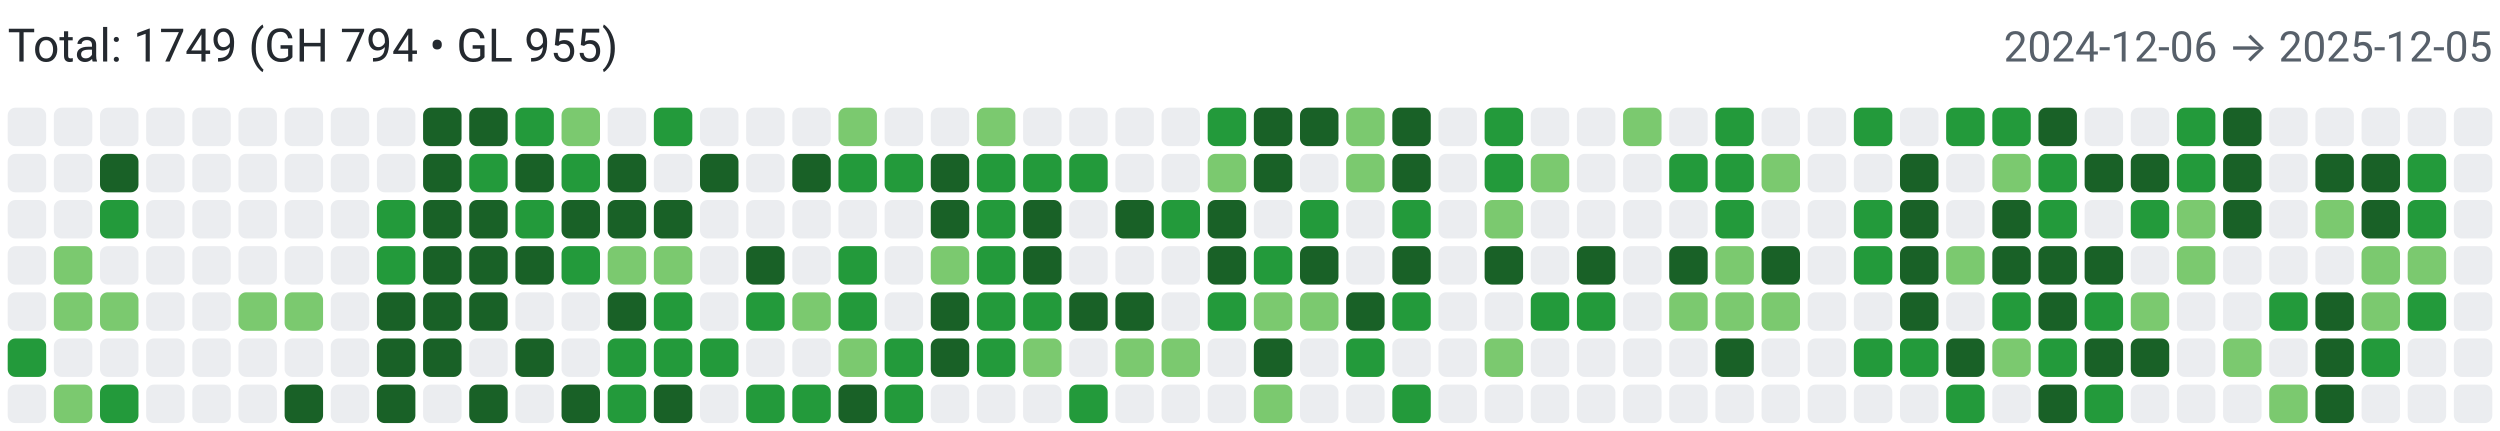
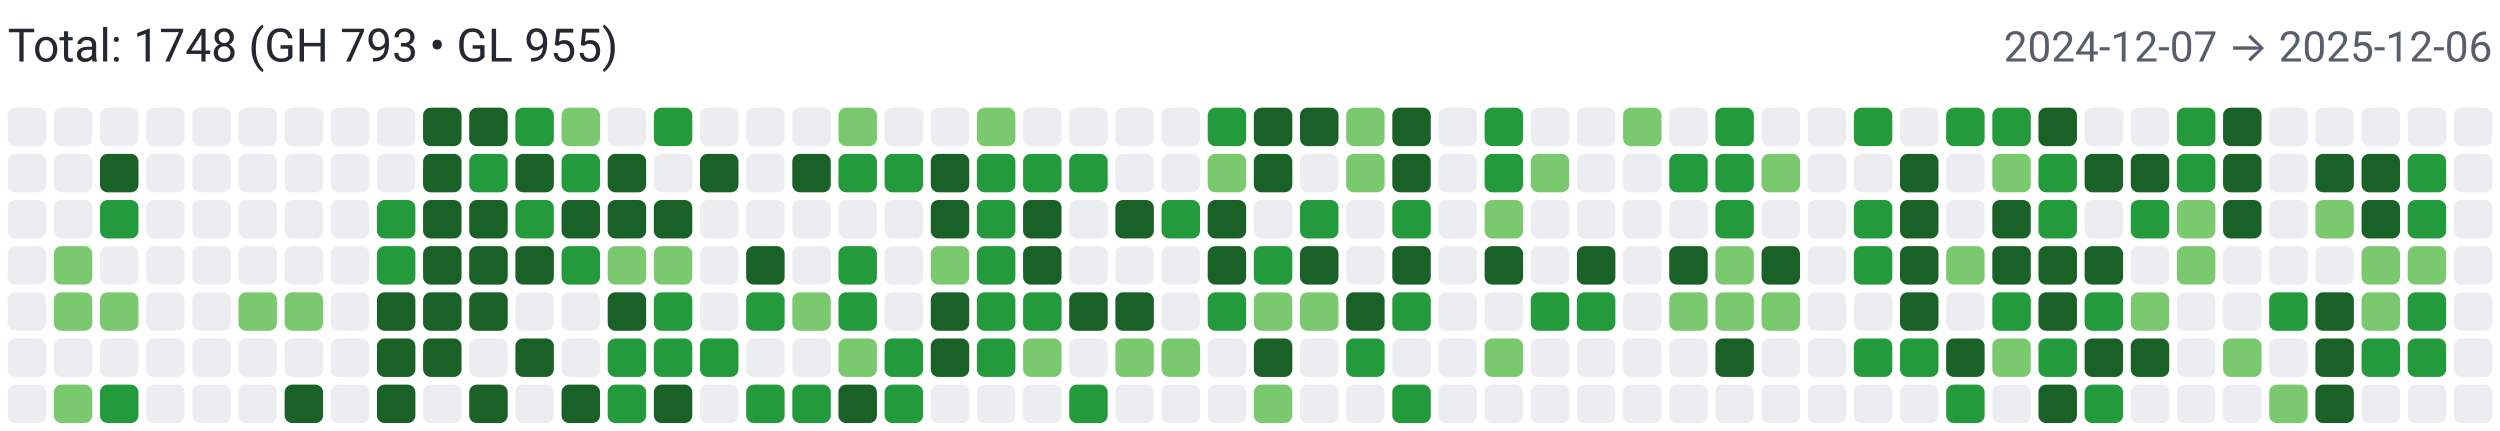
<svg xmlns="http://www.w3.org/2000/svg" width="650" height="112" viewBox="0 0 650 112" role="img" aria-label="Combined contributions">
  <rect width="100%" height="100%" fill="#fff" />
-   <text x="2" y="16" font-family="system-ui,-apple-system,Segoe UI,Roboto,Ubuntu,Cantarell,Noto Sans,sans-serif" font-size="12" fill="#24292f">Total: 1749 (GH 794 • GL 955)</text>
-   <text x="648" y="16" text-anchor="end" font-family="system-ui,-apple-system,Segoe UI,Roboto,Ubuntu,Cantarell,Noto Sans,sans-serif" font-size="11" fill="#57606a">2024-12-06 → 2025-12-05</text>
+   <text x="2" y="16" font-family="system-ui,-apple-system,Segoe UI,Roboto,Ubuntu,Cantarell,Noto Sans,sans-serif" font-size="12" fill="#24292f">Total: 1748 (GH 793 • GL 955)</text>
+   <text x="648" y="16" text-anchor="end" font-family="system-ui,-apple-system,Segoe UI,Roboto,Ubuntu,Cantarell,Noto Sans,sans-serif" font-size="11" fill="#57606a">2024-12-07 → 2025-12-06</text>
  <rect x="2" y="28" width="10" height="10" rx="2" ry="2" fill="#ebedf0">
        </rect>
  <rect x="2" y="40" width="10" height="10" rx="2" ry="2" fill="#ebedf0">
        </rect>
  <rect x="2" y="52" width="10" height="10" rx="2" ry="2" fill="#ebedf0">
        </rect>
  <rect x="2" y="64" width="10" height="10" rx="2" ry="2" fill="#ebedf0">
        </rect>
  <rect x="2" y="76" width="10" height="10" rx="2" ry="2" fill="#ebedf0">
        </rect>
-   <rect x="2" y="88" width="10" height="10" rx="2" ry="2" fill="#239a3b">
+   <rect x="2" y="88" width="10" height="10" rx="2" ry="2" fill="#ebedf0">
        </rect>
  <rect x="2" y="100" width="10" height="10" rx="2" ry="2" fill="#ebedf0">
        </rect>
  <rect x="14" y="28" width="10" height="10" rx="2" ry="2" fill="#ebedf0">
        </rect>
  <rect x="14" y="40" width="10" height="10" rx="2" ry="2" fill="#ebedf0">
        </rect>
  <rect x="14" y="52" width="10" height="10" rx="2" ry="2" fill="#ebedf0">
        </rect>
  <rect x="14" y="64" width="10" height="10" rx="2" ry="2" fill="#7bc96f">
        </rect>
  <rect x="14" y="76" width="10" height="10" rx="2" ry="2" fill="#7bc96f">
        </rect>
  <rect x="14" y="88" width="10" height="10" rx="2" ry="2" fill="#ebedf0">
        </rect>
  <rect x="14" y="100" width="10" height="10" rx="2" ry="2" fill="#7bc96f">
        </rect>
  <rect x="26" y="28" width="10" height="10" rx="2" ry="2" fill="#ebedf0">
        </rect>
  <rect x="26" y="40" width="10" height="10" rx="2" ry="2" fill="#196127">
        </rect>
  <rect x="26" y="52" width="10" height="10" rx="2" ry="2" fill="#239a3b">
        </rect>
  <rect x="26" y="64" width="10" height="10" rx="2" ry="2" fill="#ebedf0">
        </rect>
  <rect x="26" y="76" width="10" height="10" rx="2" ry="2" fill="#7bc96f">
        </rect>
  <rect x="26" y="88" width="10" height="10" rx="2" ry="2" fill="#ebedf0">
        </rect>
  <rect x="26" y="100" width="10" height="10" rx="2" ry="2" fill="#239a3b">
        </rect>
  <rect x="38" y="28" width="10" height="10" rx="2" ry="2" fill="#ebedf0">
        </rect>
  <rect x="38" y="40" width="10" height="10" rx="2" ry="2" fill="#ebedf0">
        </rect>
  <rect x="38" y="52" width="10" height="10" rx="2" ry="2" fill="#ebedf0">
        </rect>
  <rect x="38" y="64" width="10" height="10" rx="2" ry="2" fill="#ebedf0">
        </rect>
  <rect x="38" y="76" width="10" height="10" rx="2" ry="2" fill="#ebedf0">
        </rect>
  <rect x="38" y="88" width="10" height="10" rx="2" ry="2" fill="#ebedf0">
        </rect>
  <rect x="38" y="100" width="10" height="10" rx="2" ry="2" fill="#ebedf0">
        </rect>
  <rect x="50" y="28" width="10" height="10" rx="2" ry="2" fill="#ebedf0">
        </rect>
  <rect x="50" y="40" width="10" height="10" rx="2" ry="2" fill="#ebedf0">
        </rect>
  <rect x="50" y="52" width="10" height="10" rx="2" ry="2" fill="#ebedf0">
        </rect>
  <rect x="50" y="64" width="10" height="10" rx="2" ry="2" fill="#ebedf0">
        </rect>
  <rect x="50" y="76" width="10" height="10" rx="2" ry="2" fill="#ebedf0">
        </rect>
  <rect x="50" y="88" width="10" height="10" rx="2" ry="2" fill="#ebedf0">
        </rect>
  <rect x="50" y="100" width="10" height="10" rx="2" ry="2" fill="#ebedf0">
        </rect>
  <rect x="62" y="28" width="10" height="10" rx="2" ry="2" fill="#ebedf0">
        </rect>
  <rect x="62" y="40" width="10" height="10" rx="2" ry="2" fill="#ebedf0">
        </rect>
  <rect x="62" y="52" width="10" height="10" rx="2" ry="2" fill="#ebedf0">
        </rect>
  <rect x="62" y="64" width="10" height="10" rx="2" ry="2" fill="#ebedf0">
        </rect>
  <rect x="62" y="76" width="10" height="10" rx="2" ry="2" fill="#7bc96f">
        </rect>
  <rect x="62" y="88" width="10" height="10" rx="2" ry="2" fill="#ebedf0">
        </rect>
  <rect x="62" y="100" width="10" height="10" rx="2" ry="2" fill="#ebedf0">
        </rect>
  <rect x="74" y="28" width="10" height="10" rx="2" ry="2" fill="#ebedf0">
        </rect>
  <rect x="74" y="40" width="10" height="10" rx="2" ry="2" fill="#ebedf0">
        </rect>
  <rect x="74" y="52" width="10" height="10" rx="2" ry="2" fill="#ebedf0">
        </rect>
  <rect x="74" y="64" width="10" height="10" rx="2" ry="2" fill="#ebedf0">
        </rect>
  <rect x="74" y="76" width="10" height="10" rx="2" ry="2" fill="#7bc96f">
        </rect>
  <rect x="74" y="88" width="10" height="10" rx="2" ry="2" fill="#ebedf0">
        </rect>
  <rect x="74" y="100" width="10" height="10" rx="2" ry="2" fill="#196127">
        </rect>
  <rect x="86" y="28" width="10" height="10" rx="2" ry="2" fill="#ebedf0">
        </rect>
  <rect x="86" y="40" width="10" height="10" rx="2" ry="2" fill="#ebedf0">
        </rect>
  <rect x="86" y="52" width="10" height="10" rx="2" ry="2" fill="#ebedf0">
        </rect>
  <rect x="86" y="64" width="10" height="10" rx="2" ry="2" fill="#ebedf0">
        </rect>
  <rect x="86" y="76" width="10" height="10" rx="2" ry="2" fill="#ebedf0">
        </rect>
  <rect x="86" y="88" width="10" height="10" rx="2" ry="2" fill="#ebedf0">
        </rect>
  <rect x="86" y="100" width="10" height="10" rx="2" ry="2" fill="#ebedf0">
        </rect>
  <rect x="98" y="28" width="10" height="10" rx="2" ry="2" fill="#ebedf0">
        </rect>
  <rect x="98" y="40" width="10" height="10" rx="2" ry="2" fill="#ebedf0">
        </rect>
  <rect x="98" y="52" width="10" height="10" rx="2" ry="2" fill="#239a3b">
        </rect>
  <rect x="98" y="64" width="10" height="10" rx="2" ry="2" fill="#239a3b">
        </rect>
  <rect x="98" y="76" width="10" height="10" rx="2" ry="2" fill="#196127">
        </rect>
  <rect x="98" y="88" width="10" height="10" rx="2" ry="2" fill="#196127">
        </rect>
  <rect x="98" y="100" width="10" height="10" rx="2" ry="2" fill="#196127">
        </rect>
  <rect x="110" y="28" width="10" height="10" rx="2" ry="2" fill="#196127">
        </rect>
  <rect x="110" y="40" width="10" height="10" rx="2" ry="2" fill="#196127">
        </rect>
  <rect x="110" y="52" width="10" height="10" rx="2" ry="2" fill="#196127">
        </rect>
  <rect x="110" y="64" width="10" height="10" rx="2" ry="2" fill="#196127">
        </rect>
  <rect x="110" y="76" width="10" height="10" rx="2" ry="2" fill="#196127">
        </rect>
  <rect x="110" y="88" width="10" height="10" rx="2" ry="2" fill="#196127">
        </rect>
  <rect x="110" y="100" width="10" height="10" rx="2" ry="2" fill="#ebedf0">
        </rect>
  <rect x="122" y="28" width="10" height="10" rx="2" ry="2" fill="#196127">
        </rect>
  <rect x="122" y="40" width="10" height="10" rx="2" ry="2" fill="#239a3b">
        </rect>
  <rect x="122" y="52" width="10" height="10" rx="2" ry="2" fill="#196127">
        </rect>
  <rect x="122" y="64" width="10" height="10" rx="2" ry="2" fill="#196127">
        </rect>
  <rect x="122" y="76" width="10" height="10" rx="2" ry="2" fill="#196127">
        </rect>
  <rect x="122" y="88" width="10" height="10" rx="2" ry="2" fill="#ebedf0">
        </rect>
  <rect x="122" y="100" width="10" height="10" rx="2" ry="2" fill="#196127">
        </rect>
  <rect x="134" y="28" width="10" height="10" rx="2" ry="2" fill="#239a3b">
        </rect>
  <rect x="134" y="40" width="10" height="10" rx="2" ry="2" fill="#196127">
        </rect>
  <rect x="134" y="52" width="10" height="10" rx="2" ry="2" fill="#239a3b">
        </rect>
  <rect x="134" y="64" width="10" height="10" rx="2" ry="2" fill="#196127">
        </rect>
  <rect x="134" y="76" width="10" height="10" rx="2" ry="2" fill="#ebedf0">
        </rect>
  <rect x="134" y="88" width="10" height="10" rx="2" ry="2" fill="#196127">
        </rect>
  <rect x="134" y="100" width="10" height="10" rx="2" ry="2" fill="#ebedf0">
        </rect>
  <rect x="146" y="28" width="10" height="10" rx="2" ry="2" fill="#7bc96f">
        </rect>
  <rect x="146" y="40" width="10" height="10" rx="2" ry="2" fill="#239a3b">
        </rect>
  <rect x="146" y="52" width="10" height="10" rx="2" ry="2" fill="#196127">
        </rect>
  <rect x="146" y="64" width="10" height="10" rx="2" ry="2" fill="#239a3b">
        </rect>
  <rect x="146" y="76" width="10" height="10" rx="2" ry="2" fill="#ebedf0">
        </rect>
  <rect x="146" y="88" width="10" height="10" rx="2" ry="2" fill="#ebedf0">
        </rect>
  <rect x="146" y="100" width="10" height="10" rx="2" ry="2" fill="#196127">
        </rect>
  <rect x="158" y="28" width="10" height="10" rx="2" ry="2" fill="#ebedf0">
        </rect>
  <rect x="158" y="40" width="10" height="10" rx="2" ry="2" fill="#196127">
        </rect>
  <rect x="158" y="52" width="10" height="10" rx="2" ry="2" fill="#196127">
        </rect>
  <rect x="158" y="64" width="10" height="10" rx="2" ry="2" fill="#7bc96f">
        </rect>
  <rect x="158" y="76" width="10" height="10" rx="2" ry="2" fill="#196127">
        </rect>
  <rect x="158" y="88" width="10" height="10" rx="2" ry="2" fill="#239a3b">
        </rect>
  <rect x="158" y="100" width="10" height="10" rx="2" ry="2" fill="#239a3b">
        </rect>
  <rect x="170" y="28" width="10" height="10" rx="2" ry="2" fill="#239a3b">
        </rect>
  <rect x="170" y="40" width="10" height="10" rx="2" ry="2" fill="#ebedf0">
        </rect>
  <rect x="170" y="52" width="10" height="10" rx="2" ry="2" fill="#196127">
        </rect>
  <rect x="170" y="64" width="10" height="10" rx="2" ry="2" fill="#7bc96f">
        </rect>
  <rect x="170" y="76" width="10" height="10" rx="2" ry="2" fill="#239a3b">
        </rect>
  <rect x="170" y="88" width="10" height="10" rx="2" ry="2" fill="#239a3b">
        </rect>
  <rect x="170" y="100" width="10" height="10" rx="2" ry="2" fill="#196127">
        </rect>
  <rect x="182" y="28" width="10" height="10" rx="2" ry="2" fill="#ebedf0">
        </rect>
  <rect x="182" y="40" width="10" height="10" rx="2" ry="2" fill="#196127">
        </rect>
  <rect x="182" y="52" width="10" height="10" rx="2" ry="2" fill="#ebedf0">
        </rect>
  <rect x="182" y="64" width="10" height="10" rx="2" ry="2" fill="#ebedf0">
        </rect>
  <rect x="182" y="76" width="10" height="10" rx="2" ry="2" fill="#ebedf0">
        </rect>
  <rect x="182" y="88" width="10" height="10" rx="2" ry="2" fill="#239a3b">
        </rect>
  <rect x="182" y="100" width="10" height="10" rx="2" ry="2" fill="#ebedf0">
        </rect>
  <rect x="194" y="28" width="10" height="10" rx="2" ry="2" fill="#ebedf0">
        </rect>
  <rect x="194" y="40" width="10" height="10" rx="2" ry="2" fill="#ebedf0">
        </rect>
  <rect x="194" y="52" width="10" height="10" rx="2" ry="2" fill="#ebedf0">
        </rect>
  <rect x="194" y="64" width="10" height="10" rx="2" ry="2" fill="#196127">
        </rect>
  <rect x="194" y="76" width="10" height="10" rx="2" ry="2" fill="#239a3b">
        </rect>
  <rect x="194" y="88" width="10" height="10" rx="2" ry="2" fill="#ebedf0">
        </rect>
  <rect x="194" y="100" width="10" height="10" rx="2" ry="2" fill="#239a3b">
        </rect>
  <rect x="206" y="28" width="10" height="10" rx="2" ry="2" fill="#ebedf0">
        </rect>
  <rect x="206" y="40" width="10" height="10" rx="2" ry="2" fill="#196127">
        </rect>
  <rect x="206" y="52" width="10" height="10" rx="2" ry="2" fill="#ebedf0">
        </rect>
  <rect x="206" y="64" width="10" height="10" rx="2" ry="2" fill="#ebedf0">
        </rect>
  <rect x="206" y="76" width="10" height="10" rx="2" ry="2" fill="#7bc96f">
        </rect>
  <rect x="206" y="88" width="10" height="10" rx="2" ry="2" fill="#ebedf0">
        </rect>
  <rect x="206" y="100" width="10" height="10" rx="2" ry="2" fill="#239a3b">
        </rect>
  <rect x="218" y="28" width="10" height="10" rx="2" ry="2" fill="#7bc96f">
        </rect>
  <rect x="218" y="40" width="10" height="10" rx="2" ry="2" fill="#239a3b">
        </rect>
  <rect x="218" y="52" width="10" height="10" rx="2" ry="2" fill="#ebedf0">
        </rect>
  <rect x="218" y="64" width="10" height="10" rx="2" ry="2" fill="#239a3b">
        </rect>
  <rect x="218" y="76" width="10" height="10" rx="2" ry="2" fill="#239a3b">
        </rect>
  <rect x="218" y="88" width="10" height="10" rx="2" ry="2" fill="#7bc96f">
        </rect>
  <rect x="218" y="100" width="10" height="10" rx="2" ry="2" fill="#196127">
        </rect>
  <rect x="230" y="28" width="10" height="10" rx="2" ry="2" fill="#ebedf0">
        </rect>
  <rect x="230" y="40" width="10" height="10" rx="2" ry="2" fill="#239a3b">
        </rect>
  <rect x="230" y="52" width="10" height="10" rx="2" ry="2" fill="#ebedf0">
        </rect>
  <rect x="230" y="64" width="10" height="10" rx="2" ry="2" fill="#ebedf0">
        </rect>
  <rect x="230" y="76" width="10" height="10" rx="2" ry="2" fill="#ebedf0">
        </rect>
  <rect x="230" y="88" width="10" height="10" rx="2" ry="2" fill="#239a3b">
        </rect>
  <rect x="230" y="100" width="10" height="10" rx="2" ry="2" fill="#239a3b">
        </rect>
  <rect x="242" y="28" width="10" height="10" rx="2" ry="2" fill="#ebedf0">
        </rect>
  <rect x="242" y="40" width="10" height="10" rx="2" ry="2" fill="#196127">
        </rect>
  <rect x="242" y="52" width="10" height="10" rx="2" ry="2" fill="#196127">
        </rect>
  <rect x="242" y="64" width="10" height="10" rx="2" ry="2" fill="#7bc96f">
        </rect>
  <rect x="242" y="76" width="10" height="10" rx="2" ry="2" fill="#196127">
        </rect>
  <rect x="242" y="88" width="10" height="10" rx="2" ry="2" fill="#196127">
        </rect>
  <rect x="242" y="100" width="10" height="10" rx="2" ry="2" fill="#ebedf0">
        </rect>
  <rect x="254" y="28" width="10" height="10" rx="2" ry="2" fill="#7bc96f">
        </rect>
  <rect x="254" y="40" width="10" height="10" rx="2" ry="2" fill="#239a3b">
        </rect>
  <rect x="254" y="52" width="10" height="10" rx="2" ry="2" fill="#239a3b">
        </rect>
  <rect x="254" y="64" width="10" height="10" rx="2" ry="2" fill="#239a3b">
        </rect>
  <rect x="254" y="76" width="10" height="10" rx="2" ry="2" fill="#239a3b">
        </rect>
  <rect x="254" y="88" width="10" height="10" rx="2" ry="2" fill="#239a3b">
        </rect>
  <rect x="254" y="100" width="10" height="10" rx="2" ry="2" fill="#ebedf0">
        </rect>
  <rect x="266" y="28" width="10" height="10" rx="2" ry="2" fill="#ebedf0">
        </rect>
  <rect x="266" y="40" width="10" height="10" rx="2" ry="2" fill="#239a3b">
        </rect>
  <rect x="266" y="52" width="10" height="10" rx="2" ry="2" fill="#196127">
        </rect>
  <rect x="266" y="64" width="10" height="10" rx="2" ry="2" fill="#196127">
        </rect>
  <rect x="266" y="76" width="10" height="10" rx="2" ry="2" fill="#239a3b">
        </rect>
  <rect x="266" y="88" width="10" height="10" rx="2" ry="2" fill="#7bc96f">
        </rect>
  <rect x="266" y="100" width="10" height="10" rx="2" ry="2" fill="#ebedf0">
        </rect>
  <rect x="278" y="28" width="10" height="10" rx="2" ry="2" fill="#ebedf0">
        </rect>
  <rect x="278" y="40" width="10" height="10" rx="2" ry="2" fill="#239a3b">
        </rect>
  <rect x="278" y="52" width="10" height="10" rx="2" ry="2" fill="#ebedf0">
        </rect>
  <rect x="278" y="64" width="10" height="10" rx="2" ry="2" fill="#ebedf0">
        </rect>
  <rect x="278" y="76" width="10" height="10" rx="2" ry="2" fill="#196127">
        </rect>
  <rect x="278" y="88" width="10" height="10" rx="2" ry="2" fill="#ebedf0">
        </rect>
  <rect x="278" y="100" width="10" height="10" rx="2" ry="2" fill="#239a3b">
        </rect>
  <rect x="290" y="28" width="10" height="10" rx="2" ry="2" fill="#ebedf0">
        </rect>
  <rect x="290" y="40" width="10" height="10" rx="2" ry="2" fill="#ebedf0">
        </rect>
  <rect x="290" y="52" width="10" height="10" rx="2" ry="2" fill="#196127">
        </rect>
  <rect x="290" y="64" width="10" height="10" rx="2" ry="2" fill="#ebedf0">
        </rect>
  <rect x="290" y="76" width="10" height="10" rx="2" ry="2" fill="#196127">
        </rect>
  <rect x="290" y="88" width="10" height="10" rx="2" ry="2" fill="#7bc96f">
        </rect>
  <rect x="290" y="100" width="10" height="10" rx="2" ry="2" fill="#ebedf0">
        </rect>
  <rect x="302" y="28" width="10" height="10" rx="2" ry="2" fill="#ebedf0">
        </rect>
  <rect x="302" y="40" width="10" height="10" rx="2" ry="2" fill="#ebedf0">
        </rect>
  <rect x="302" y="52" width="10" height="10" rx="2" ry="2" fill="#239a3b">
        </rect>
  <rect x="302" y="64" width="10" height="10" rx="2" ry="2" fill="#ebedf0">
        </rect>
  <rect x="302" y="76" width="10" height="10" rx="2" ry="2" fill="#ebedf0">
        </rect>
  <rect x="302" y="88" width="10" height="10" rx="2" ry="2" fill="#7bc96f">
        </rect>
  <rect x="302" y="100" width="10" height="10" rx="2" ry="2" fill="#ebedf0">
        </rect>
  <rect x="314" y="28" width="10" height="10" rx="2" ry="2" fill="#239a3b">
        </rect>
  <rect x="314" y="40" width="10" height="10" rx="2" ry="2" fill="#7bc96f">
        </rect>
  <rect x="314" y="52" width="10" height="10" rx="2" ry="2" fill="#196127">
        </rect>
  <rect x="314" y="64" width="10" height="10" rx="2" ry="2" fill="#196127">
        </rect>
  <rect x="314" y="76" width="10" height="10" rx="2" ry="2" fill="#239a3b">
        </rect>
  <rect x="314" y="88" width="10" height="10" rx="2" ry="2" fill="#ebedf0">
        </rect>
  <rect x="314" y="100" width="10" height="10" rx="2" ry="2" fill="#ebedf0">
        </rect>
  <rect x="326" y="28" width="10" height="10" rx="2" ry="2" fill="#196127">
        </rect>
  <rect x="326" y="40" width="10" height="10" rx="2" ry="2" fill="#196127">
        </rect>
  <rect x="326" y="52" width="10" height="10" rx="2" ry="2" fill="#ebedf0">
        </rect>
  <rect x="326" y="64" width="10" height="10" rx="2" ry="2" fill="#239a3b">
        </rect>
  <rect x="326" y="76" width="10" height="10" rx="2" ry="2" fill="#7bc96f">
        </rect>
  <rect x="326" y="88" width="10" height="10" rx="2" ry="2" fill="#196127">
        </rect>
  <rect x="326" y="100" width="10" height="10" rx="2" ry="2" fill="#7bc96f">
        </rect>
  <rect x="338" y="28" width="10" height="10" rx="2" ry="2" fill="#196127">
        </rect>
  <rect x="338" y="40" width="10" height="10" rx="2" ry="2" fill="#ebedf0">
        </rect>
  <rect x="338" y="52" width="10" height="10" rx="2" ry="2" fill="#239a3b">
        </rect>
  <rect x="338" y="64" width="10" height="10" rx="2" ry="2" fill="#196127">
        </rect>
  <rect x="338" y="76" width="10" height="10" rx="2" ry="2" fill="#7bc96f">
        </rect>
  <rect x="338" y="88" width="10" height="10" rx="2" ry="2" fill="#ebedf0">
        </rect>
  <rect x="338" y="100" width="10" height="10" rx="2" ry="2" fill="#ebedf0">
        </rect>
  <rect x="350" y="28" width="10" height="10" rx="2" ry="2" fill="#7bc96f">
        </rect>
  <rect x="350" y="40" width="10" height="10" rx="2" ry="2" fill="#7bc96f">
        </rect>
  <rect x="350" y="52" width="10" height="10" rx="2" ry="2" fill="#ebedf0">
        </rect>
  <rect x="350" y="64" width="10" height="10" rx="2" ry="2" fill="#ebedf0">
        </rect>
  <rect x="350" y="76" width="10" height="10" rx="2" ry="2" fill="#196127">
        </rect>
  <rect x="350" y="88" width="10" height="10" rx="2" ry="2" fill="#239a3b">
        </rect>
  <rect x="350" y="100" width="10" height="10" rx="2" ry="2" fill="#ebedf0">
        </rect>
  <rect x="362" y="28" width="10" height="10" rx="2" ry="2" fill="#196127">
        </rect>
  <rect x="362" y="40" width="10" height="10" rx="2" ry="2" fill="#196127">
        </rect>
  <rect x="362" y="52" width="10" height="10" rx="2" ry="2" fill="#239a3b">
        </rect>
  <rect x="362" y="64" width="10" height="10" rx="2" ry="2" fill="#196127">
        </rect>
  <rect x="362" y="76" width="10" height="10" rx="2" ry="2" fill="#239a3b">
        </rect>
  <rect x="362" y="88" width="10" height="10" rx="2" ry="2" fill="#ebedf0">
        </rect>
  <rect x="362" y="100" width="10" height="10" rx="2" ry="2" fill="#239a3b">
        </rect>
  <rect x="374" y="28" width="10" height="10" rx="2" ry="2" fill="#ebedf0">
        </rect>
  <rect x="374" y="40" width="10" height="10" rx="2" ry="2" fill="#ebedf0">
        </rect>
  <rect x="374" y="52" width="10" height="10" rx="2" ry="2" fill="#ebedf0">
        </rect>
  <rect x="374" y="64" width="10" height="10" rx="2" ry="2" fill="#ebedf0">
        </rect>
  <rect x="374" y="76" width="10" height="10" rx="2" ry="2" fill="#ebedf0">
        </rect>
  <rect x="374" y="88" width="10" height="10" rx="2" ry="2" fill="#ebedf0">
        </rect>
  <rect x="374" y="100" width="10" height="10" rx="2" ry="2" fill="#ebedf0">
        </rect>
  <rect x="386" y="28" width="10" height="10" rx="2" ry="2" fill="#239a3b">
        </rect>
  <rect x="386" y="40" width="10" height="10" rx="2" ry="2" fill="#239a3b">
        </rect>
  <rect x="386" y="52" width="10" height="10" rx="2" ry="2" fill="#7bc96f">
        </rect>
  <rect x="386" y="64" width="10" height="10" rx="2" ry="2" fill="#196127">
        </rect>
  <rect x="386" y="76" width="10" height="10" rx="2" ry="2" fill="#ebedf0">
        </rect>
  <rect x="386" y="88" width="10" height="10" rx="2" ry="2" fill="#7bc96f">
        </rect>
  <rect x="386" y="100" width="10" height="10" rx="2" ry="2" fill="#ebedf0">
        </rect>
  <rect x="398" y="28" width="10" height="10" rx="2" ry="2" fill="#ebedf0">
        </rect>
  <rect x="398" y="40" width="10" height="10" rx="2" ry="2" fill="#7bc96f">
        </rect>
  <rect x="398" y="52" width="10" height="10" rx="2" ry="2" fill="#ebedf0">
        </rect>
  <rect x="398" y="64" width="10" height="10" rx="2" ry="2" fill="#ebedf0">
        </rect>
  <rect x="398" y="76" width="10" height="10" rx="2" ry="2" fill="#239a3b">
        </rect>
  <rect x="398" y="88" width="10" height="10" rx="2" ry="2" fill="#ebedf0">
        </rect>
  <rect x="398" y="100" width="10" height="10" rx="2" ry="2" fill="#ebedf0">
        </rect>
  <rect x="410" y="28" width="10" height="10" rx="2" ry="2" fill="#ebedf0">
        </rect>
  <rect x="410" y="40" width="10" height="10" rx="2" ry="2" fill="#ebedf0">
        </rect>
  <rect x="410" y="52" width="10" height="10" rx="2" ry="2" fill="#ebedf0">
        </rect>
  <rect x="410" y="64" width="10" height="10" rx="2" ry="2" fill="#196127">
        </rect>
  <rect x="410" y="76" width="10" height="10" rx="2" ry="2" fill="#239a3b">
        </rect>
  <rect x="410" y="88" width="10" height="10" rx="2" ry="2" fill="#ebedf0">
        </rect>
  <rect x="410" y="100" width="10" height="10" rx="2" ry="2" fill="#ebedf0">
        </rect>
  <rect x="422" y="28" width="10" height="10" rx="2" ry="2" fill="#7bc96f">
        </rect>
  <rect x="422" y="40" width="10" height="10" rx="2" ry="2" fill="#ebedf0">
        </rect>
  <rect x="422" y="52" width="10" height="10" rx="2" ry="2" fill="#ebedf0">
        </rect>
  <rect x="422" y="64" width="10" height="10" rx="2" ry="2" fill="#ebedf0">
        </rect>
  <rect x="422" y="76" width="10" height="10" rx="2" ry="2" fill="#ebedf0">
        </rect>
  <rect x="422" y="88" width="10" height="10" rx="2" ry="2" fill="#ebedf0">
        </rect>
  <rect x="422" y="100" width="10" height="10" rx="2" ry="2" fill="#ebedf0">
        </rect>
  <rect x="434" y="28" width="10" height="10" rx="2" ry="2" fill="#ebedf0">
        </rect>
  <rect x="434" y="40" width="10" height="10" rx="2" ry="2" fill="#239a3b">
        </rect>
  <rect x="434" y="52" width="10" height="10" rx="2" ry="2" fill="#ebedf0">
        </rect>
  <rect x="434" y="64" width="10" height="10" rx="2" ry="2" fill="#196127">
        </rect>
  <rect x="434" y="76" width="10" height="10" rx="2" ry="2" fill="#7bc96f">
        </rect>
  <rect x="434" y="88" width="10" height="10" rx="2" ry="2" fill="#ebedf0">
        </rect>
  <rect x="434" y="100" width="10" height="10" rx="2" ry="2" fill="#ebedf0">
        </rect>
  <rect x="446" y="28" width="10" height="10" rx="2" ry="2" fill="#239a3b">
        </rect>
  <rect x="446" y="40" width="10" height="10" rx="2" ry="2" fill="#239a3b">
        </rect>
  <rect x="446" y="52" width="10" height="10" rx="2" ry="2" fill="#239a3b">
        </rect>
  <rect x="446" y="64" width="10" height="10" rx="2" ry="2" fill="#7bc96f">
        </rect>
  <rect x="446" y="76" width="10" height="10" rx="2" ry="2" fill="#7bc96f">
        </rect>
  <rect x="446" y="88" width="10" height="10" rx="2" ry="2" fill="#196127">
        </rect>
  <rect x="446" y="100" width="10" height="10" rx="2" ry="2" fill="#ebedf0">
        </rect>
  <rect x="458" y="28" width="10" height="10" rx="2" ry="2" fill="#ebedf0">
        </rect>
  <rect x="458" y="40" width="10" height="10" rx="2" ry="2" fill="#7bc96f">
        </rect>
  <rect x="458" y="52" width="10" height="10" rx="2" ry="2" fill="#ebedf0">
        </rect>
  <rect x="458" y="64" width="10" height="10" rx="2" ry="2" fill="#196127">
        </rect>
  <rect x="458" y="76" width="10" height="10" rx="2" ry="2" fill="#7bc96f">
        </rect>
  <rect x="458" y="88" width="10" height="10" rx="2" ry="2" fill="#ebedf0">
        </rect>
  <rect x="458" y="100" width="10" height="10" rx="2" ry="2" fill="#ebedf0">
        </rect>
  <rect x="470" y="28" width="10" height="10" rx="2" ry="2" fill="#ebedf0">
        </rect>
  <rect x="470" y="40" width="10" height="10" rx="2" ry="2" fill="#ebedf0">
        </rect>
  <rect x="470" y="52" width="10" height="10" rx="2" ry="2" fill="#ebedf0">
        </rect>
  <rect x="470" y="64" width="10" height="10" rx="2" ry="2" fill="#ebedf0">
        </rect>
  <rect x="470" y="76" width="10" height="10" rx="2" ry="2" fill="#ebedf0">
        </rect>
  <rect x="470" y="88" width="10" height="10" rx="2" ry="2" fill="#ebedf0">
        </rect>
  <rect x="470" y="100" width="10" height="10" rx="2" ry="2" fill="#ebedf0">
        </rect>
  <rect x="482" y="28" width="10" height="10" rx="2" ry="2" fill="#239a3b">
        </rect>
  <rect x="482" y="40" width="10" height="10" rx="2" ry="2" fill="#ebedf0">
        </rect>
  <rect x="482" y="52" width="10" height="10" rx="2" ry="2" fill="#239a3b">
        </rect>
  <rect x="482" y="64" width="10" height="10" rx="2" ry="2" fill="#239a3b">
        </rect>
  <rect x="482" y="76" width="10" height="10" rx="2" ry="2" fill="#ebedf0">
        </rect>
  <rect x="482" y="88" width="10" height="10" rx="2" ry="2" fill="#239a3b">
        </rect>
  <rect x="482" y="100" width="10" height="10" rx="2" ry="2" fill="#ebedf0">
        </rect>
  <rect x="494" y="28" width="10" height="10" rx="2" ry="2" fill="#ebedf0">
        </rect>
  <rect x="494" y="40" width="10" height="10" rx="2" ry="2" fill="#196127">
        </rect>
  <rect x="494" y="52" width="10" height="10" rx="2" ry="2" fill="#196127">
        </rect>
  <rect x="494" y="64" width="10" height="10" rx="2" ry="2" fill="#196127">
        </rect>
  <rect x="494" y="76" width="10" height="10" rx="2" ry="2" fill="#196127">
        </rect>
  <rect x="494" y="88" width="10" height="10" rx="2" ry="2" fill="#239a3b">
        </rect>
  <rect x="494" y="100" width="10" height="10" rx="2" ry="2" fill="#ebedf0">
        </rect>
  <rect x="506" y="28" width="10" height="10" rx="2" ry="2" fill="#239a3b">
        </rect>
  <rect x="506" y="40" width="10" height="10" rx="2" ry="2" fill="#ebedf0">
        </rect>
  <rect x="506" y="52" width="10" height="10" rx="2" ry="2" fill="#ebedf0">
        </rect>
  <rect x="506" y="64" width="10" height="10" rx="2" ry="2" fill="#7bc96f">
        </rect>
  <rect x="506" y="76" width="10" height="10" rx="2" ry="2" fill="#ebedf0">
        </rect>
  <rect x="506" y="88" width="10" height="10" rx="2" ry="2" fill="#196127">
        </rect>
  <rect x="506" y="100" width="10" height="10" rx="2" ry="2" fill="#239a3b">
        </rect>
  <rect x="518" y="28" width="10" height="10" rx="2" ry="2" fill="#239a3b">
        </rect>
  <rect x="518" y="40" width="10" height="10" rx="2" ry="2" fill="#7bc96f">
        </rect>
  <rect x="518" y="52" width="10" height="10" rx="2" ry="2" fill="#196127">
        </rect>
  <rect x="518" y="64" width="10" height="10" rx="2" ry="2" fill="#196127">
        </rect>
  <rect x="518" y="76" width="10" height="10" rx="2" ry="2" fill="#239a3b">
        </rect>
  <rect x="518" y="88" width="10" height="10" rx="2" ry="2" fill="#7bc96f">
        </rect>
  <rect x="518" y="100" width="10" height="10" rx="2" ry="2" fill="#ebedf0">
        </rect>
  <rect x="530" y="28" width="10" height="10" rx="2" ry="2" fill="#196127">
        </rect>
  <rect x="530" y="40" width="10" height="10" rx="2" ry="2" fill="#239a3b">
        </rect>
  <rect x="530" y="52" width="10" height="10" rx="2" ry="2" fill="#239a3b">
        </rect>
  <rect x="530" y="64" width="10" height="10" rx="2" ry="2" fill="#196127">
        </rect>
  <rect x="530" y="76" width="10" height="10" rx="2" ry="2" fill="#196127">
        </rect>
  <rect x="530" y="88" width="10" height="10" rx="2" ry="2" fill="#239a3b">
        </rect>
  <rect x="530" y="100" width="10" height="10" rx="2" ry="2" fill="#196127">
        </rect>
  <rect x="542" y="28" width="10" height="10" rx="2" ry="2" fill="#ebedf0">
        </rect>
  <rect x="542" y="40" width="10" height="10" rx="2" ry="2" fill="#196127">
        </rect>
  <rect x="542" y="52" width="10" height="10" rx="2" ry="2" fill="#ebedf0">
        </rect>
  <rect x="542" y="64" width="10" height="10" rx="2" ry="2" fill="#196127">
        </rect>
  <rect x="542" y="76" width="10" height="10" rx="2" ry="2" fill="#239a3b">
        </rect>
  <rect x="542" y="88" width="10" height="10" rx="2" ry="2" fill="#196127">
        </rect>
  <rect x="542" y="100" width="10" height="10" rx="2" ry="2" fill="#239a3b">
        </rect>
  <rect x="554" y="28" width="10" height="10" rx="2" ry="2" fill="#ebedf0">
        </rect>
  <rect x="554" y="40" width="10" height="10" rx="2" ry="2" fill="#196127">
        </rect>
  <rect x="554" y="52" width="10" height="10" rx="2" ry="2" fill="#239a3b">
        </rect>
  <rect x="554" y="64" width="10" height="10" rx="2" ry="2" fill="#ebedf0">
        </rect>
  <rect x="554" y="76" width="10" height="10" rx="2" ry="2" fill="#7bc96f">
        </rect>
  <rect x="554" y="88" width="10" height="10" rx="2" ry="2" fill="#196127">
        </rect>
  <rect x="554" y="100" width="10" height="10" rx="2" ry="2" fill="#ebedf0">
        </rect>
  <rect x="566" y="28" width="10" height="10" rx="2" ry="2" fill="#239a3b">
        </rect>
  <rect x="566" y="40" width="10" height="10" rx="2" ry="2" fill="#239a3b">
        </rect>
  <rect x="566" y="52" width="10" height="10" rx="2" ry="2" fill="#7bc96f">
        </rect>
  <rect x="566" y="64" width="10" height="10" rx="2" ry="2" fill="#7bc96f">
        </rect>
  <rect x="566" y="76" width="10" height="10" rx="2" ry="2" fill="#ebedf0">
        </rect>
  <rect x="566" y="88" width="10" height="10" rx="2" ry="2" fill="#ebedf0">
        </rect>
  <rect x="566" y="100" width="10" height="10" rx="2" ry="2" fill="#ebedf0">
        </rect>
  <rect x="578" y="28" width="10" height="10" rx="2" ry="2" fill="#196127">
        </rect>
  <rect x="578" y="40" width="10" height="10" rx="2" ry="2" fill="#196127">
        </rect>
  <rect x="578" y="52" width="10" height="10" rx="2" ry="2" fill="#196127">
        </rect>
  <rect x="578" y="64" width="10" height="10" rx="2" ry="2" fill="#ebedf0">
        </rect>
  <rect x="578" y="76" width="10" height="10" rx="2" ry="2" fill="#ebedf0">
        </rect>
  <rect x="578" y="88" width="10" height="10" rx="2" ry="2" fill="#7bc96f">
        </rect>
  <rect x="578" y="100" width="10" height="10" rx="2" ry="2" fill="#ebedf0">
        </rect>
  <rect x="590" y="28" width="10" height="10" rx="2" ry="2" fill="#ebedf0">
        </rect>
  <rect x="590" y="40" width="10" height="10" rx="2" ry="2" fill="#ebedf0">
        </rect>
  <rect x="590" y="52" width="10" height="10" rx="2" ry="2" fill="#ebedf0">
        </rect>
  <rect x="590" y="64" width="10" height="10" rx="2" ry="2" fill="#ebedf0">
        </rect>
  <rect x="590" y="76" width="10" height="10" rx="2" ry="2" fill="#239a3b">
        </rect>
  <rect x="590" y="88" width="10" height="10" rx="2" ry="2" fill="#ebedf0">
        </rect>
  <rect x="590" y="100" width="10" height="10" rx="2" ry="2" fill="#7bc96f">
        </rect>
  <rect x="602" y="28" width="10" height="10" rx="2" ry="2" fill="#ebedf0">
        </rect>
  <rect x="602" y="40" width="10" height="10" rx="2" ry="2" fill="#196127">
        </rect>
  <rect x="602" y="52" width="10" height="10" rx="2" ry="2" fill="#7bc96f">
        </rect>
  <rect x="602" y="64" width="10" height="10" rx="2" ry="2" fill="#ebedf0">
        </rect>
  <rect x="602" y="76" width="10" height="10" rx="2" ry="2" fill="#196127">
        </rect>
  <rect x="602" y="88" width="10" height="10" rx="2" ry="2" fill="#196127">
        </rect>
  <rect x="602" y="100" width="10" height="10" rx="2" ry="2" fill="#196127">
        </rect>
  <rect x="614" y="28" width="10" height="10" rx="2" ry="2" fill="#ebedf0">
        </rect>
  <rect x="614" y="40" width="10" height="10" rx="2" ry="2" fill="#196127">
        </rect>
  <rect x="614" y="52" width="10" height="10" rx="2" ry="2" fill="#196127">
        </rect>
  <rect x="614" y="64" width="10" height="10" rx="2" ry="2" fill="#7bc96f">
        </rect>
  <rect x="614" y="76" width="10" height="10" rx="2" ry="2" fill="#7bc96f">
        </rect>
  <rect x="614" y="88" width="10" height="10" rx="2" ry="2" fill="#239a3b">
        </rect>
  <rect x="614" y="100" width="10" height="10" rx="2" ry="2" fill="#ebedf0">
        </rect>
  <rect x="626" y="28" width="10" height="10" rx="2" ry="2" fill="#ebedf0">
        </rect>
  <rect x="626" y="40" width="10" height="10" rx="2" ry="2" fill="#239a3b">
        </rect>
  <rect x="626" y="52" width="10" height="10" rx="2" ry="2" fill="#239a3b">
        </rect>
  <rect x="626" y="64" width="10" height="10" rx="2" ry="2" fill="#7bc96f">
        </rect>
  <rect x="626" y="76" width="10" height="10" rx="2" ry="2" fill="#239a3b">
        </rect>
-   <rect x="626" y="88" width="10" height="10" rx="2" ry="2" fill="#ebedf0">
+   <rect x="626" y="88" width="10" height="10" rx="2" ry="2" fill="#239a3b">
        </rect>
  <rect x="626" y="100" width="10" height="10" rx="2" ry="2" fill="#ebedf0">
        </rect>
  <rect x="638" y="28" width="10" height="10" rx="2" ry="2" fill="#ebedf0">
        </rect>
  <rect x="638" y="40" width="10" height="10" rx="2" ry="2" fill="#ebedf0">
        </rect>
  <rect x="638" y="52" width="10" height="10" rx="2" ry="2" fill="#ebedf0">
        </rect>
  <rect x="638" y="64" width="10" height="10" rx="2" ry="2" fill="#ebedf0">
        </rect>
  <rect x="638" y="76" width="10" height="10" rx="2" ry="2" fill="#ebedf0">
        </rect>
  <rect x="638" y="88" width="10" height="10" rx="2" ry="2" fill="#ebedf0">
        </rect>
  <rect x="638" y="100" width="10" height="10" rx="2" ry="2" fill="#ebedf0">
        </rect>
</svg>
